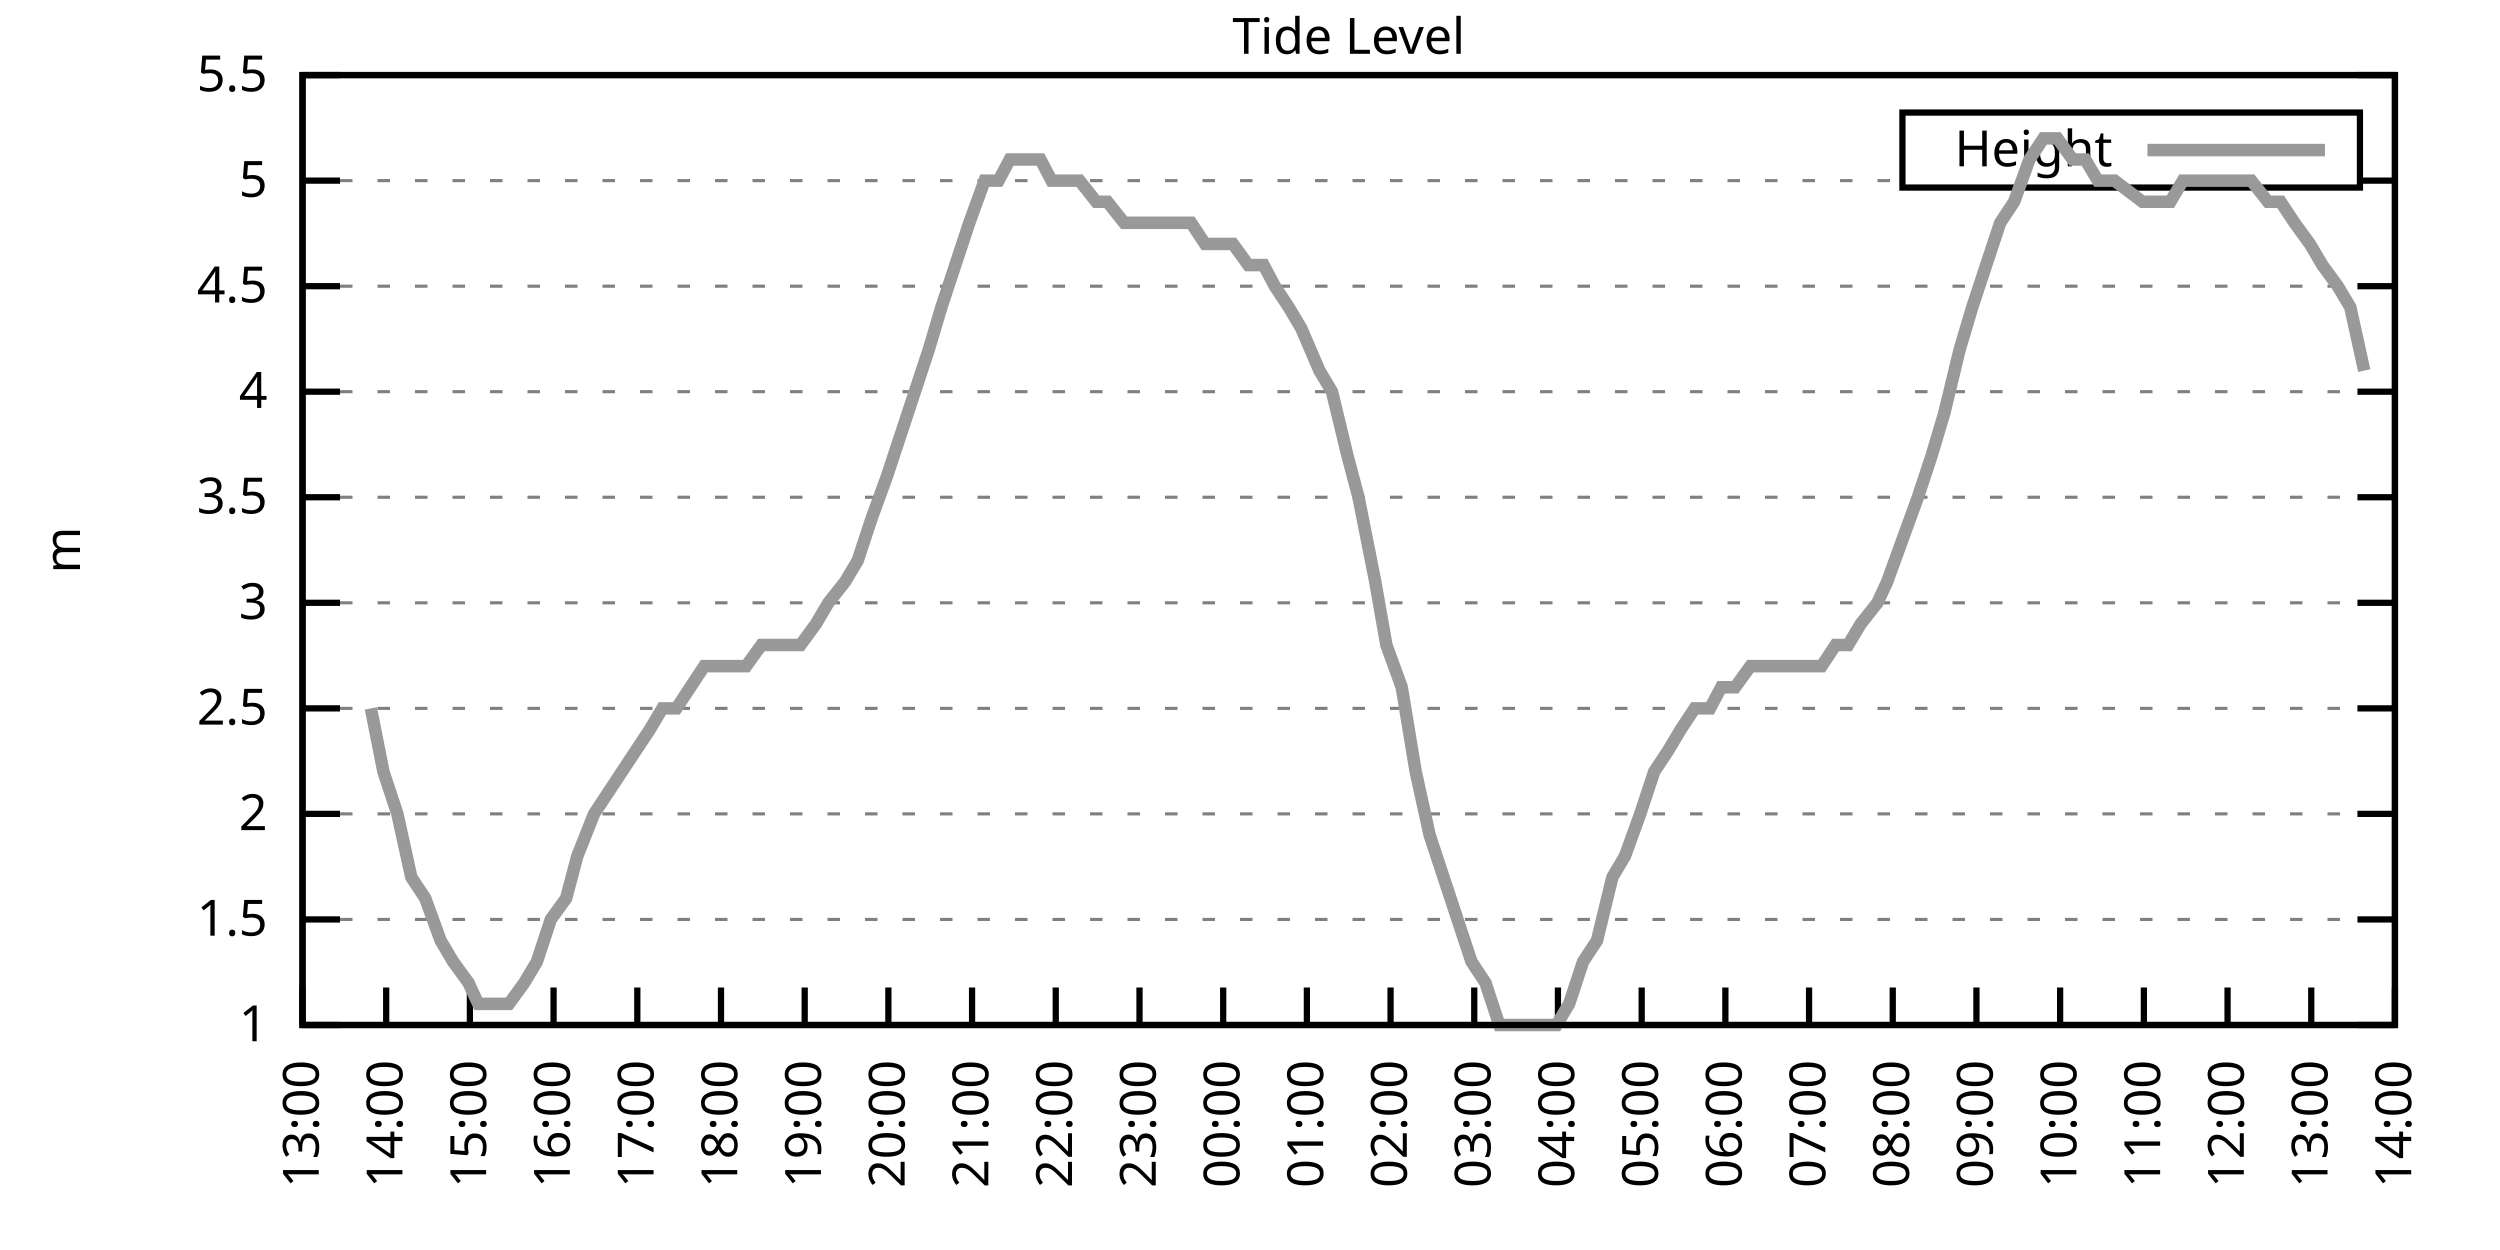
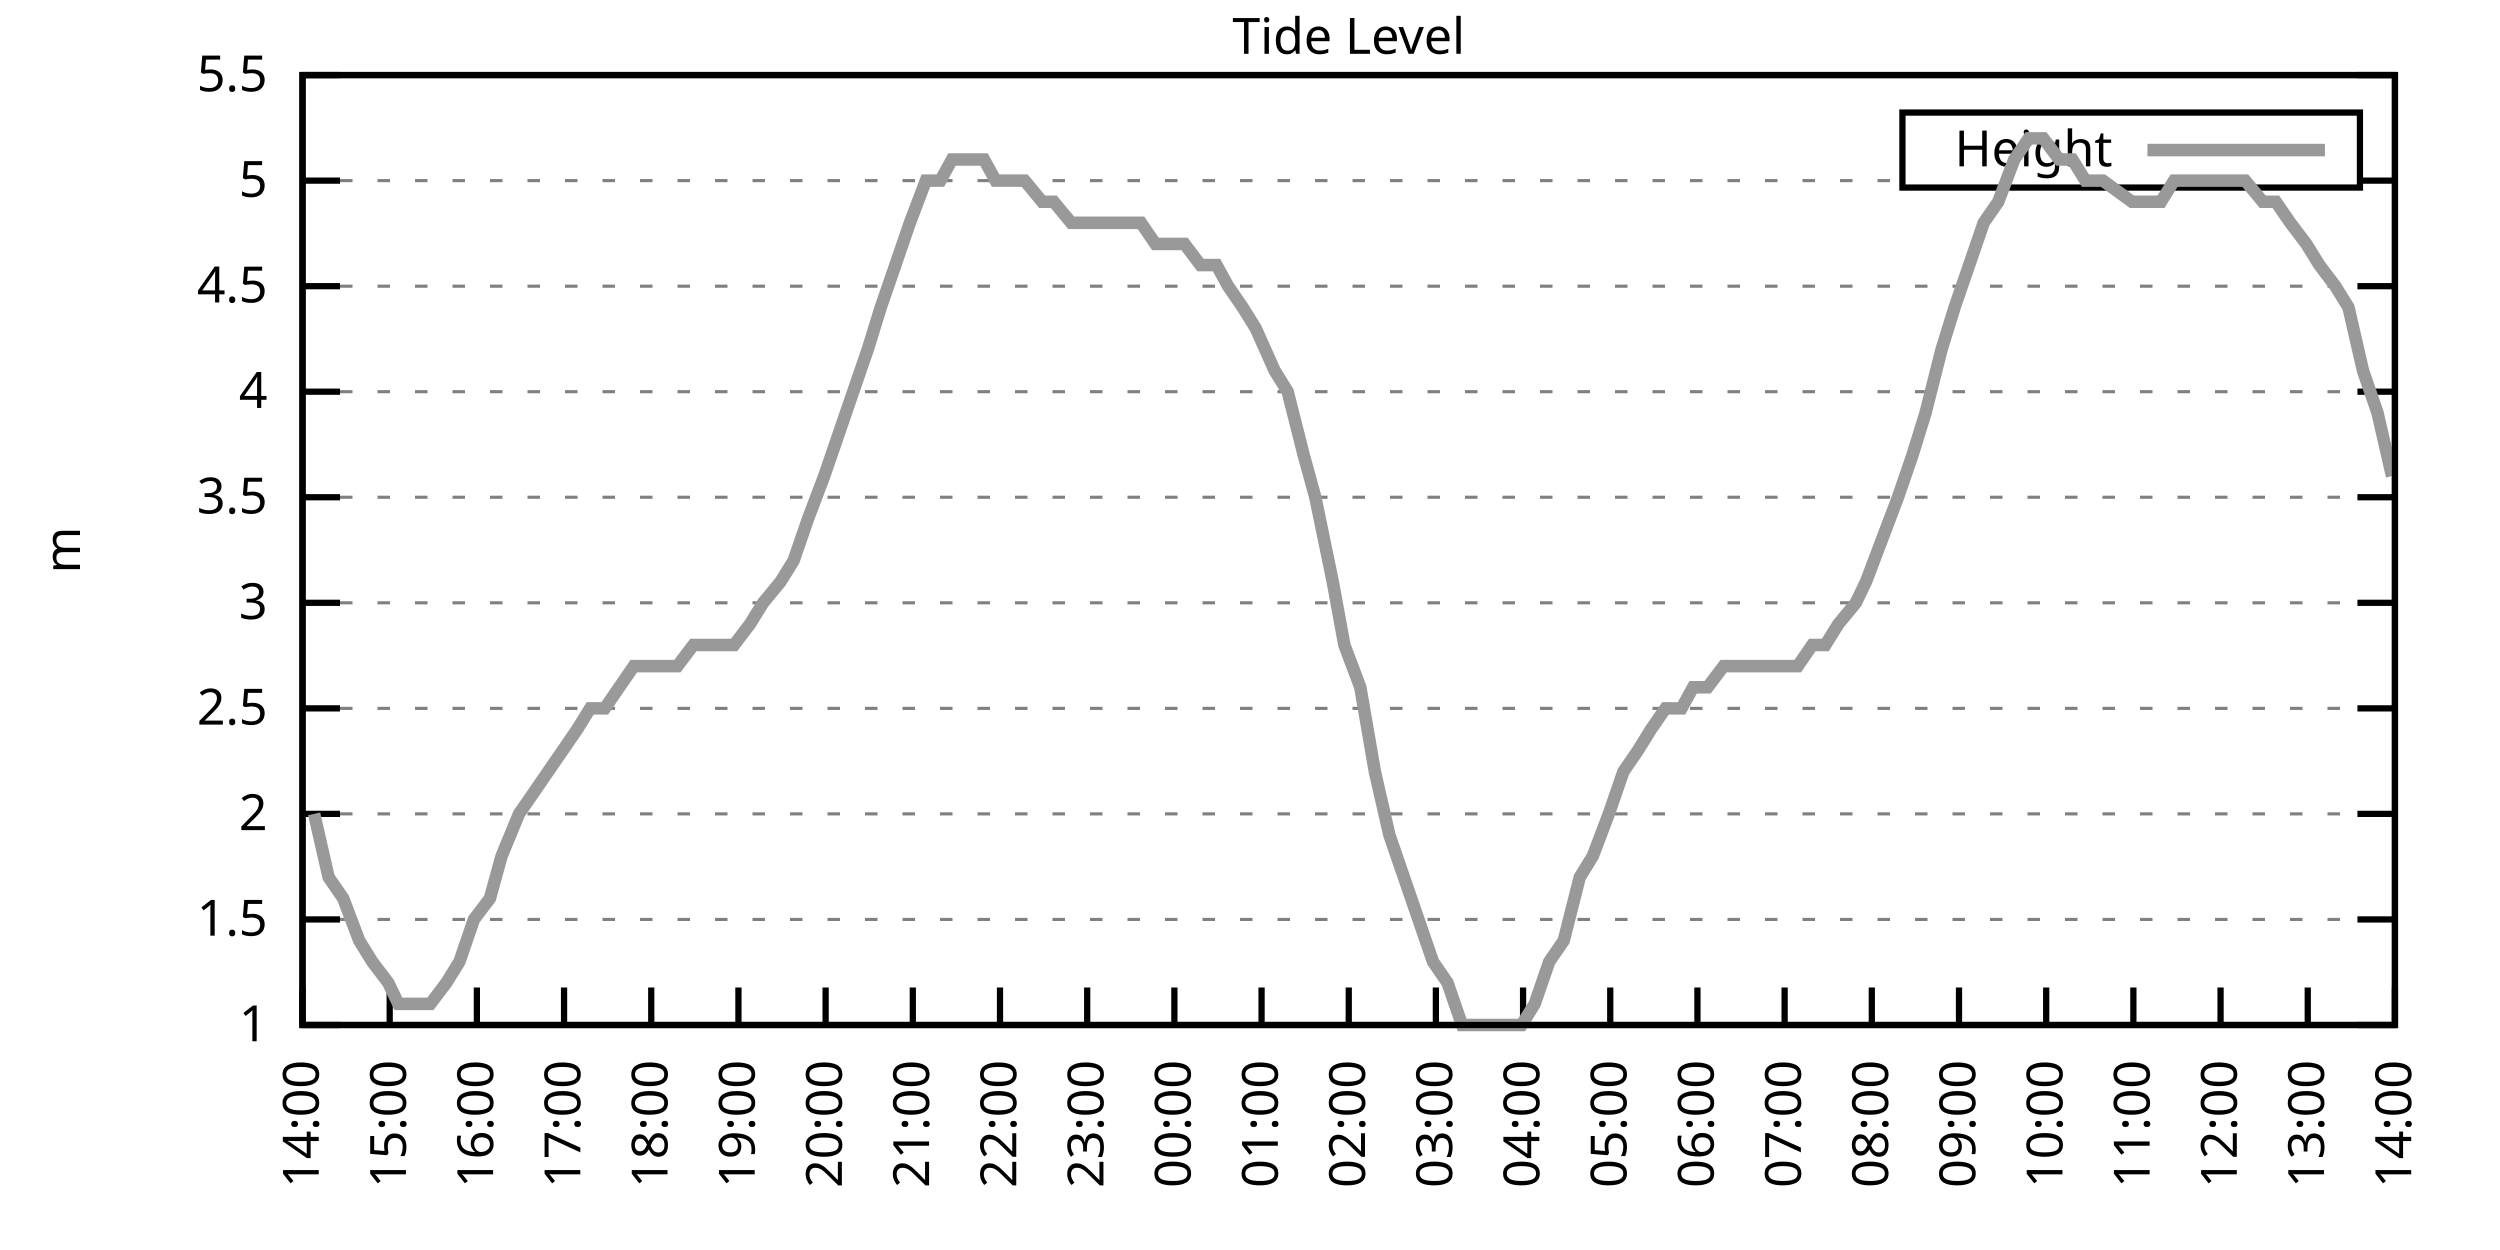
<svg xmlns="http://www.w3.org/2000/svg" xmlns:xlink="http://www.w3.org/1999/xlink" width="400" height="200" viewBox="0 0 400 200">
  <g id="gnuplot_canvas">
    <rect x="0" y="0" width="400" height="200" fill="none" />
    <defs>
      <circle id="gpDot" r="0.5" stroke-width="0.5" stroke="currentColor" />
      <path id="gpPt0" stroke-width="0.333" stroke="currentColor" d="M-1,0 h2 M0,-1 v2" />
      <path id="gpPt1" stroke-width="0.333" stroke="currentColor" d="M-1,-1 L1,1 M1,-1 L-1,1" />
      <path id="gpPt2" stroke-width="0.333" stroke="currentColor" d="M-1,0 L1,0 M0,-1 L0,1 M-1,-1 L1,1 M-1,1 L1,-1" />
      <rect id="gpPt3" stroke-width="0.333" stroke="currentColor" x="-1" y="-1" width="2" height="2" />
      <rect id="gpPt4" stroke-width="0.333" stroke="currentColor" fill="currentColor" x="-1" y="-1" width="2" height="2" />
      <circle id="gpPt5" stroke-width="0.333" stroke="currentColor" cx="0" cy="0" r="1" />
      <use xlink:href="#gpPt5" id="gpPt6" fill="currentColor" stroke="none" />
      <path id="gpPt7" stroke-width="0.333" stroke="currentColor" d="M0,-1.33 L-1.33,0.67 L1.33,0.67 z" />
      <use xlink:href="#gpPt7" id="gpPt8" fill="currentColor" stroke="none" />
      <use xlink:href="#gpPt7" id="gpPt9" stroke="currentColor" transform="rotate(180)" />
      <use xlink:href="#gpPt9" id="gpPt10" fill="currentColor" stroke="none" />
      <use xlink:href="#gpPt3" id="gpPt11" stroke="currentColor" transform="rotate(45)" />
      <use xlink:href="#gpPt11" id="gpPt12" fill="currentColor" stroke="none" />
      <path id="gpPt13" stroke-width="0.333" stroke="currentColor" d="M0,1.330 L1.265,0.411 L0.782,-1.067 L-0.782,-1.076 L-1.265,0.411 z" />
      <use xlink:href="#gpPt13" id="gpPt14" fill="currentColor" stroke="none" />
      <filter id="textbox" filterUnits="objectBoundingBox" x="0" y="0" height="1" width="1">
        <feFlood flood-color="white" flood-opacity="1" result="bgnd" />
        <feComposite in="SourceGraphic" in2="bgnd" operator="atop" />
      </filter>
      <filter id="greybox" filterUnits="objectBoundingBox" x="0" y="0" height="1" width="1">
        <feFlood flood-color="lightgrey" flood-opacity="1" result="grey" />
        <feComposite in="SourceGraphic" in2="grey" operator="atop" />
      </filter>
    </defs>
    <g fill="none" color="white" stroke="currentColor" stroke-width="1.00" stroke-linecap="butt" stroke-linejoin="miter">
</g>
    <g fill="none" color="black" stroke="currentColor" stroke-width="1.00" stroke-linecap="butt" stroke-linejoin="miter">
      <g stroke="none" shape-rendering="crispEdges">
        <polygon fill="rgb(255, 255, 255)" points="48.40,164.00 383.18,164.00 383.18,12.02 48.40,12.02 " />
      </g>
    </g>
    <g fill="none" color="black" stroke="currentColor" stroke-width="1.00" stroke-linecap="butt" stroke-linejoin="miter">
</g>
    <g fill="none" color="black" stroke="black" stroke-width="0.50" stroke-linecap="butt" stroke-linejoin="miter">
</g>
    <g fill="none" color="gray" stroke="currentColor" stroke-width="0.50" stroke-linecap="butt" stroke-linejoin="miter">
      <path stroke="gray" stroke-dasharray="2,4" class="gridline" d="M48.40,164.00 L383.19,164.00  " />
    </g>
    <g fill="none" color="gray" stroke="gray" stroke-width="1.00" stroke-linecap="butt" stroke-linejoin="miter">
</g>
    <g fill="none" color="black" stroke="currentColor" stroke-width="1.00" stroke-linecap="butt" stroke-linejoin="miter">
      <path stroke="black" d="M48.40,164.00 L54.40,164.00 M383.19,164.00 L377.19,164.00  " />
      <g transform="translate(42.80,166.60)" stroke="none" fill="black" font-family="Sans" font-size="8.00" text-anchor="end">
        <text>
          <tspan font-family="Sans"> 1</tspan>
        </text>
      </g>
    </g>
    <g fill="none" color="black" stroke="currentColor" stroke-width="1.00" stroke-linecap="butt" stroke-linejoin="miter">
</g>
    <g fill="none" color="black" stroke="black" stroke-width="0.50" stroke-linecap="butt" stroke-linejoin="miter">
</g>
    <g fill="none" color="gray" stroke="currentColor" stroke-width="0.50" stroke-linecap="butt" stroke-linejoin="miter">
      <path stroke="gray" stroke-dasharray="2,4" class="gridline" d="M48.40,147.11 L383.19,147.11  " />
    </g>
    <g fill="none" color="gray" stroke="gray" stroke-width="1.00" stroke-linecap="butt" stroke-linejoin="miter">
</g>
    <g fill="none" color="black" stroke="currentColor" stroke-width="1.00" stroke-linecap="butt" stroke-linejoin="miter">
      <path stroke="black" d="M48.40,147.11 L54.40,147.11 M383.19,147.11 L377.19,147.11  " />
      <g transform="translate(42.80,149.71)" stroke="none" fill="black" font-family="Sans" font-size="8.00" text-anchor="end">
        <text>
          <tspan font-family="Sans"> 1.5</tspan>
        </text>
      </g>
    </g>
    <g fill="none" color="black" stroke="currentColor" stroke-width="1.00" stroke-linecap="butt" stroke-linejoin="miter">
</g>
    <g fill="none" color="black" stroke="black" stroke-width="0.50" stroke-linecap="butt" stroke-linejoin="miter">
</g>
    <g fill="none" color="gray" stroke="currentColor" stroke-width="0.50" stroke-linecap="butt" stroke-linejoin="miter">
      <path stroke="gray" stroke-dasharray="2,4" class="gridline" d="M48.40,130.22 L383.19,130.22  " />
    </g>
    <g fill="none" color="gray" stroke="gray" stroke-width="1.00" stroke-linecap="butt" stroke-linejoin="miter">
</g>
    <g fill="none" color="black" stroke="currentColor" stroke-width="1.00" stroke-linecap="butt" stroke-linejoin="miter">
      <path stroke="black" d="M48.40,130.22 L54.40,130.22 M383.19,130.22 L377.19,130.22  " />
      <g transform="translate(42.80,132.82)" stroke="none" fill="black" font-family="Sans" font-size="8.00" text-anchor="end">
        <text>
          <tspan font-family="Sans"> 2</tspan>
        </text>
      </g>
    </g>
    <g fill="none" color="black" stroke="currentColor" stroke-width="1.00" stroke-linecap="butt" stroke-linejoin="miter">
</g>
    <g fill="none" color="black" stroke="black" stroke-width="0.50" stroke-linecap="butt" stroke-linejoin="miter">
</g>
    <g fill="none" color="gray" stroke="currentColor" stroke-width="0.50" stroke-linecap="butt" stroke-linejoin="miter">
      <path stroke="gray" stroke-dasharray="2,4" class="gridline" d="M48.40,113.34 L383.19,113.34  " />
    </g>
    <g fill="none" color="gray" stroke="gray" stroke-width="1.00" stroke-linecap="butt" stroke-linejoin="miter">
</g>
    <g fill="none" color="black" stroke="currentColor" stroke-width="1.00" stroke-linecap="butt" stroke-linejoin="miter">
      <path stroke="black" d="M48.40,113.34 L54.40,113.34 M383.19,113.34 L377.19,113.34  " />
      <g transform="translate(42.80,115.94)" stroke="none" fill="black" font-family="Sans" font-size="8.00" text-anchor="end">
        <text>
          <tspan font-family="Sans"> 2.5</tspan>
        </text>
      </g>
    </g>
    <g fill="none" color="black" stroke="currentColor" stroke-width="1.00" stroke-linecap="butt" stroke-linejoin="miter">
</g>
    <g fill="none" color="black" stroke="black" stroke-width="0.50" stroke-linecap="butt" stroke-linejoin="miter">
</g>
    <g fill="none" color="gray" stroke="currentColor" stroke-width="0.50" stroke-linecap="butt" stroke-linejoin="miter">
      <path stroke="gray" stroke-dasharray="2,4" class="gridline" d="M48.40,96.45 L383.19,96.45  " />
    </g>
    <g fill="none" color="gray" stroke="gray" stroke-width="1.00" stroke-linecap="butt" stroke-linejoin="miter">
</g>
    <g fill="none" color="black" stroke="currentColor" stroke-width="1.00" stroke-linecap="butt" stroke-linejoin="miter">
      <path stroke="black" d="M48.40,96.45 L54.40,96.45 M383.19,96.45 L377.19,96.45  " />
      <g transform="translate(42.80,99.05)" stroke="none" fill="black" font-family="Sans" font-size="8.00" text-anchor="end">
        <text>
          <tspan font-family="Sans"> 3</tspan>
        </text>
      </g>
    </g>
    <g fill="none" color="black" stroke="currentColor" stroke-width="1.00" stroke-linecap="butt" stroke-linejoin="miter">
</g>
    <g fill="none" color="black" stroke="black" stroke-width="0.50" stroke-linecap="butt" stroke-linejoin="miter">
</g>
    <g fill="none" color="gray" stroke="currentColor" stroke-width="0.50" stroke-linecap="butt" stroke-linejoin="miter">
      <path stroke="gray" stroke-dasharray="2,4" class="gridline" d="M48.40,79.56 L383.19,79.56  " />
    </g>
    <g fill="none" color="gray" stroke="gray" stroke-width="1.00" stroke-linecap="butt" stroke-linejoin="miter">
</g>
    <g fill="none" color="black" stroke="currentColor" stroke-width="1.00" stroke-linecap="butt" stroke-linejoin="miter">
      <path stroke="black" d="M48.40,79.56 L54.40,79.56 M383.19,79.56 L377.19,79.56  " />
      <g transform="translate(42.80,82.16)" stroke="none" fill="black" font-family="Sans" font-size="8.00" text-anchor="end">
        <text>
          <tspan font-family="Sans"> 3.5</tspan>
        </text>
      </g>
    </g>
    <g fill="none" color="black" stroke="currentColor" stroke-width="1.00" stroke-linecap="butt" stroke-linejoin="miter">
</g>
    <g fill="none" color="black" stroke="black" stroke-width="0.50" stroke-linecap="butt" stroke-linejoin="miter">
</g>
    <g fill="none" color="gray" stroke="currentColor" stroke-width="0.50" stroke-linecap="butt" stroke-linejoin="miter">
      <path stroke="gray" stroke-dasharray="2,4" class="gridline" d="M48.40,62.67 L383.19,62.67  " />
    </g>
    <g fill="none" color="gray" stroke="gray" stroke-width="1.00" stroke-linecap="butt" stroke-linejoin="miter">
</g>
    <g fill="none" color="black" stroke="currentColor" stroke-width="1.00" stroke-linecap="butt" stroke-linejoin="miter">
      <path stroke="black" d="M48.40,62.67 L54.40,62.67 M383.19,62.67 L377.19,62.67  " />
      <g transform="translate(42.80,65.27)" stroke="none" fill="black" font-family="Sans" font-size="8.00" text-anchor="end">
        <text>
          <tspan font-family="Sans"> 4</tspan>
        </text>
      </g>
    </g>
    <g fill="none" color="black" stroke="currentColor" stroke-width="1.00" stroke-linecap="butt" stroke-linejoin="miter">
</g>
    <g fill="none" color="black" stroke="black" stroke-width="0.50" stroke-linecap="butt" stroke-linejoin="miter">
</g>
    <g fill="none" color="gray" stroke="currentColor" stroke-width="0.50" stroke-linecap="butt" stroke-linejoin="miter">
      <path stroke="gray" stroke-dasharray="2,4" class="gridline" d="M48.40,45.79 L383.19,45.79  " />
    </g>
    <g fill="none" color="gray" stroke="gray" stroke-width="1.00" stroke-linecap="butt" stroke-linejoin="miter">
</g>
    <g fill="none" color="black" stroke="currentColor" stroke-width="1.00" stroke-linecap="butt" stroke-linejoin="miter">
      <path stroke="black" d="M48.40,45.79 L54.40,45.79 M383.19,45.79 L377.19,45.79  " />
      <g transform="translate(42.80,48.39)" stroke="none" fill="black" font-family="Sans" font-size="8.00" text-anchor="end">
        <text>
          <tspan font-family="Sans"> 4.5</tspan>
        </text>
      </g>
    </g>
    <g fill="none" color="black" stroke="currentColor" stroke-width="1.00" stroke-linecap="butt" stroke-linejoin="miter">
</g>
    <g fill="none" color="black" stroke="black" stroke-width="0.50" stroke-linecap="butt" stroke-linejoin="miter">
</g>
    <g fill="none" color="gray" stroke="currentColor" stroke-width="0.50" stroke-linecap="butt" stroke-linejoin="miter">
      <path stroke="gray" stroke-dasharray="2,4" class="gridline" d="M48.40,28.90 L304.39,28.90 M377.59,28.90 L383.19,28.90  " />
    </g>
    <g fill="none" color="gray" stroke="gray" stroke-width="1.00" stroke-linecap="butt" stroke-linejoin="miter">
</g>
    <g fill="none" color="black" stroke="currentColor" stroke-width="1.00" stroke-linecap="butt" stroke-linejoin="miter">
      <path stroke="black" d="M48.40,28.90 L54.40,28.90 M383.19,28.90 L377.19,28.90  " />
      <g transform="translate(42.80,31.50)" stroke="none" fill="black" font-family="Sans" font-size="8.00" text-anchor="end">
        <text>
          <tspan font-family="Sans"> 5</tspan>
        </text>
      </g>
    </g>
    <g fill="none" color="black" stroke="currentColor" stroke-width="1.00" stroke-linecap="butt" stroke-linejoin="miter">
</g>
    <g fill="none" color="black" stroke="black" stroke-width="0.50" stroke-linecap="butt" stroke-linejoin="miter">
</g>
    <g fill="none" color="gray" stroke="currentColor" stroke-width="0.50" stroke-linecap="butt" stroke-linejoin="miter">
      <path stroke="gray" stroke-dasharray="2,4" class="gridline" d="M48.40,12.01 L383.19,12.01  " />
    </g>
    <g fill="none" color="gray" stroke="gray" stroke-width="1.00" stroke-linecap="butt" stroke-linejoin="miter">
</g>
    <g fill="none" color="black" stroke="currentColor" stroke-width="1.00" stroke-linecap="butt" stroke-linejoin="miter">
      <path stroke="black" d="M48.40,12.01 L54.40,12.01 M383.19,12.01 L377.19,12.01  " />
      <g transform="translate(42.80,14.61)" stroke="none" fill="black" font-family="Sans" font-size="8.00" text-anchor="end">
        <text>
          <tspan font-family="Sans"> 5.5</tspan>
        </text>
      </g>
    </g>
    <g fill="none" color="black" stroke="currentColor" stroke-width="1.00" stroke-linecap="butt" stroke-linejoin="miter">
      <path stroke="black" d="M48.40,164.00 L48.40,158.00  " />
      <g transform="translate(51.00,169.60) rotate(270.00)" stroke="none" fill="black" font-family="Sans" font-size="8.00" text-anchor="end">
        <text>
-           <tspan font-family="Sans">13:00</tspan>
-         </text>
-       </g>
-     </g>
-     <g fill="none" color="black" stroke="currentColor" stroke-width="1.00" stroke-linecap="butt" stroke-linejoin="miter">
-       <path stroke="black" d="M61.79,164.00 L61.79,158.00  " />
-       <g transform="translate(64.39,169.60) rotate(270.00)" stroke="none" fill="black" font-family="Sans" font-size="8.00" text-anchor="end">
-         <text>
          <tspan font-family="Sans">14:00</tspan>
        </text>
      </g>
    </g>
    <g fill="none" color="black" stroke="currentColor" stroke-width="1.00" stroke-linecap="butt" stroke-linejoin="miter">
-       <path stroke="black" d="M75.18,164.00 L75.18,158.00  " />
-       <g transform="translate(77.78,169.60) rotate(270.00)" stroke="none" fill="black" font-family="Sans" font-size="8.00" text-anchor="end">
+       <path stroke="black" d="M62.35,164.00 L62.35,158.00  " />
+       <g transform="translate(64.95,169.60) rotate(270.00)" stroke="none" fill="black" font-family="Sans" font-size="8.00" text-anchor="end">
        <text>
          <tspan font-family="Sans">15:00</tspan>
        </text>
      </g>
    </g>
    <g fill="none" color="black" stroke="currentColor" stroke-width="1.00" stroke-linecap="butt" stroke-linejoin="miter">
-       <path stroke="black" d="M88.57,164.00 L88.57,158.00  " />
-       <g transform="translate(91.17,169.60) rotate(270.00)" stroke="none" fill="black" font-family="Sans" font-size="8.00" text-anchor="end">
+       <path stroke="black" d="M76.30,164.00 L76.30,158.00  " />
+       <g transform="translate(78.90,169.60) rotate(270.00)" stroke="none" fill="black" font-family="Sans" font-size="8.00" text-anchor="end">
        <text>
          <tspan font-family="Sans">16:00</tspan>
        </text>
      </g>
    </g>
    <g fill="none" color="black" stroke="currentColor" stroke-width="1.00" stroke-linecap="butt" stroke-linejoin="miter">
-       <path stroke="black" d="M101.97,164.00 L101.97,158.00  " />
-       <g transform="translate(104.57,169.60) rotate(270.00)" stroke="none" fill="black" font-family="Sans" font-size="8.00" text-anchor="end">
+       <path stroke="black" d="M90.25,164.00 L90.25,158.00  " />
+       <g transform="translate(92.85,169.60) rotate(270.00)" stroke="none" fill="black" font-family="Sans" font-size="8.00" text-anchor="end">
        <text>
          <tspan font-family="Sans">17:00</tspan>
        </text>
      </g>
    </g>
    <g fill="none" color="black" stroke="currentColor" stroke-width="1.00" stroke-linecap="butt" stroke-linejoin="miter">
-       <path stroke="black" d="M115.36,164.00 L115.36,158.00  " />
-       <g transform="translate(117.96,169.60) rotate(270.00)" stroke="none" fill="black" font-family="Sans" font-size="8.00" text-anchor="end">
+       <path stroke="black" d="M104.20,164.00 L104.20,158.00  " />
+       <g transform="translate(106.80,169.60) rotate(270.00)" stroke="none" fill="black" font-family="Sans" font-size="8.00" text-anchor="end">
        <text>
          <tspan font-family="Sans">18:00</tspan>
        </text>
      </g>
    </g>
    <g fill="none" color="black" stroke="currentColor" stroke-width="1.00" stroke-linecap="butt" stroke-linejoin="miter">
-       <path stroke="black" d="M128.75,164.00 L128.75,158.00  " />
-       <g transform="translate(131.35,169.60) rotate(270.00)" stroke="none" fill="black" font-family="Sans" font-size="8.00" text-anchor="end">
+       <path stroke="black" d="M118.15,164.00 L118.15,158.00  " />
+       <g transform="translate(120.75,169.60) rotate(270.00)" stroke="none" fill="black" font-family="Sans" font-size="8.00" text-anchor="end">
        <text>
          <tspan font-family="Sans">19:00</tspan>
        </text>
      </g>
    </g>
    <g fill="none" color="black" stroke="currentColor" stroke-width="1.00" stroke-linecap="butt" stroke-linejoin="miter">
-       <path stroke="black" d="M142.14,164.00 L142.14,158.00  " />
-       <g transform="translate(144.74,169.60) rotate(270.00)" stroke="none" fill="black" font-family="Sans" font-size="8.00" text-anchor="end">
+       <path stroke="black" d="M132.10,164.00 L132.10,158.00  " />
+       <g transform="translate(134.70,169.60) rotate(270.00)" stroke="none" fill="black" font-family="Sans" font-size="8.00" text-anchor="end">
        <text>
          <tspan font-family="Sans">20:00</tspan>
        </text>
      </g>
    </g>
    <g fill="none" color="black" stroke="currentColor" stroke-width="1.00" stroke-linecap="butt" stroke-linejoin="miter">
-       <path stroke="black" d="M155.53,164.00 L155.53,158.00  " />
-       <g transform="translate(158.13,169.60) rotate(270.00)" stroke="none" fill="black" font-family="Sans" font-size="8.00" text-anchor="end">
+       <path stroke="black" d="M146.05,164.00 L146.05,158.00  " />
+       <g transform="translate(148.65,169.60) rotate(270.00)" stroke="none" fill="black" font-family="Sans" font-size="8.00" text-anchor="end">
        <text>
          <tspan font-family="Sans">21:00</tspan>
        </text>
      </g>
    </g>
    <g fill="none" color="black" stroke="currentColor" stroke-width="1.00" stroke-linecap="butt" stroke-linejoin="miter">
-       <path stroke="black" d="M168.92,164.00 L168.92,158.00  " />
-       <g transform="translate(171.52,169.60) rotate(270.00)" stroke="none" fill="black" font-family="Sans" font-size="8.00" text-anchor="end">
+       <path stroke="black" d="M160.00,164.00 L160.00,158.00  " />
+       <g transform="translate(162.60,169.60) rotate(270.00)" stroke="none" fill="black" font-family="Sans" font-size="8.00" text-anchor="end">
        <text>
          <tspan font-family="Sans">22:00</tspan>
        </text>
      </g>
    </g>
    <g fill="none" color="black" stroke="currentColor" stroke-width="1.00" stroke-linecap="butt" stroke-linejoin="miter">
-       <path stroke="black" d="M182.32,164.00 L182.32,158.00  " />
-       <g transform="translate(184.92,169.60) rotate(270.00)" stroke="none" fill="black" font-family="Sans" font-size="8.00" text-anchor="end">
+       <path stroke="black" d="M173.95,164.00 L173.95,158.00  " />
+       <g transform="translate(176.55,169.60) rotate(270.00)" stroke="none" fill="black" font-family="Sans" font-size="8.00" text-anchor="end">
        <text>
          <tspan font-family="Sans">23:00</tspan>
        </text>
      </g>
    </g>
    <g fill="none" color="black" stroke="currentColor" stroke-width="1.00" stroke-linecap="butt" stroke-linejoin="miter">
-       <path stroke="black" d="M195.71,164.00 L195.71,158.00  " />
-       <g transform="translate(198.31,169.60) rotate(270.00)" stroke="none" fill="black" font-family="Sans" font-size="8.00" text-anchor="end">
+       <path stroke="black" d="M187.90,164.00 L187.90,158.00  " />
+       <g transform="translate(190.50,169.60) rotate(270.00)" stroke="none" fill="black" font-family="Sans" font-size="8.00" text-anchor="end">
        <text>
          <tspan font-family="Sans">00:00</tspan>
        </text>
      </g>
    </g>
    <g fill="none" color="black" stroke="currentColor" stroke-width="1.00" stroke-linecap="butt" stroke-linejoin="miter">
-       <path stroke="black" d="M209.10,164.00 L209.10,158.00  " />
-       <g transform="translate(211.70,169.60) rotate(270.00)" stroke="none" fill="black" font-family="Sans" font-size="8.00" text-anchor="end">
+       <path stroke="black" d="M201.85,164.00 L201.85,158.00  " />
+       <g transform="translate(204.45,169.60) rotate(270.00)" stroke="none" fill="black" font-family="Sans" font-size="8.00" text-anchor="end">
        <text>
          <tspan font-family="Sans">01:00</tspan>
        </text>
      </g>
    </g>
    <g fill="none" color="black" stroke="currentColor" stroke-width="1.00" stroke-linecap="butt" stroke-linejoin="miter">
-       <path stroke="black" d="M222.49,164.00 L222.49,158.00  " />
-       <g transform="translate(225.09,169.60) rotate(270.00)" stroke="none" fill="black" font-family="Sans" font-size="8.00" text-anchor="end">
+       <path stroke="black" d="M215.80,164.00 L215.80,158.00  " />
+       <g transform="translate(218.40,169.60) rotate(270.00)" stroke="none" fill="black" font-family="Sans" font-size="8.00" text-anchor="end">
        <text>
          <tspan font-family="Sans">02:00</tspan>
        </text>
      </g>
    </g>
    <g fill="none" color="black" stroke="currentColor" stroke-width="1.00" stroke-linecap="butt" stroke-linejoin="miter">
-       <path stroke="black" d="M235.88,164.00 L235.88,158.00  " />
-       <g transform="translate(238.48,169.60) rotate(270.00)" stroke="none" fill="black" font-family="Sans" font-size="8.00" text-anchor="end">
+       <path stroke="black" d="M229.74,164.00 L229.74,158.00  " />
+       <g transform="translate(232.34,169.60) rotate(270.00)" stroke="none" fill="black" font-family="Sans" font-size="8.00" text-anchor="end">
        <text>
          <tspan font-family="Sans">03:00</tspan>
        </text>
      </g>
    </g>
    <g fill="none" color="black" stroke="currentColor" stroke-width="1.00" stroke-linecap="butt" stroke-linejoin="miter">
-       <path stroke="black" d="M249.27,164.00 L249.27,158.00  " />
-       <g transform="translate(251.87,169.60) rotate(270.00)" stroke="none" fill="black" font-family="Sans" font-size="8.00" text-anchor="end">
+       <path stroke="black" d="M243.69,164.00 L243.69,158.00  " />
+       <g transform="translate(246.29,169.60) rotate(270.00)" stroke="none" fill="black" font-family="Sans" font-size="8.00" text-anchor="end">
        <text>
          <tspan font-family="Sans">04:00</tspan>
        </text>
      </g>
    </g>
    <g fill="none" color="black" stroke="currentColor" stroke-width="1.00" stroke-linecap="butt" stroke-linejoin="miter">
-       <path stroke="black" d="M262.67,164.00 L262.67,158.00  " />
-       <g transform="translate(265.27,169.60) rotate(270.00)" stroke="none" fill="black" font-family="Sans" font-size="8.00" text-anchor="end">
+       <path stroke="black" d="M257.64,164.00 L257.64,158.00  " />
+       <g transform="translate(260.24,169.60) rotate(270.00)" stroke="none" fill="black" font-family="Sans" font-size="8.00" text-anchor="end">
        <text>
          <tspan font-family="Sans">05:00</tspan>
        </text>
      </g>
    </g>
    <g fill="none" color="black" stroke="currentColor" stroke-width="1.00" stroke-linecap="butt" stroke-linejoin="miter">
-       <path stroke="black" d="M276.06,164.00 L276.06,158.00  " />
-       <g transform="translate(278.66,169.60) rotate(270.00)" stroke="none" fill="black" font-family="Sans" font-size="8.00" text-anchor="end">
+       <path stroke="black" d="M271.59,164.00 L271.59,158.00  " />
+       <g transform="translate(274.19,169.60) rotate(270.00)" stroke="none" fill="black" font-family="Sans" font-size="8.00" text-anchor="end">
        <text>
          <tspan font-family="Sans">06:00</tspan>
        </text>
      </g>
    </g>
    <g fill="none" color="black" stroke="currentColor" stroke-width="1.00" stroke-linecap="butt" stroke-linejoin="miter">
-       <path stroke="black" d="M289.45,164.00 L289.45,158.00  " />
-       <g transform="translate(292.05,169.60) rotate(270.00)" stroke="none" fill="black" font-family="Sans" font-size="8.00" text-anchor="end">
+       <path stroke="black" d="M285.54,164.00 L285.54,158.00  " />
+       <g transform="translate(288.14,169.60) rotate(270.00)" stroke="none" fill="black" font-family="Sans" font-size="8.00" text-anchor="end">
        <text>
          <tspan font-family="Sans">07:00</tspan>
        </text>
      </g>
    </g>
    <g fill="none" color="black" stroke="currentColor" stroke-width="1.00" stroke-linecap="butt" stroke-linejoin="miter">
-       <path stroke="black" d="M302.84,164.00 L302.84,158.00  " />
-       <g transform="translate(305.44,169.60) rotate(270.00)" stroke="none" fill="black" font-family="Sans" font-size="8.00" text-anchor="end">
+       <path stroke="black" d="M299.49,164.00 L299.49,158.00  " />
+       <g transform="translate(302.09,169.60) rotate(270.00)" stroke="none" fill="black" font-family="Sans" font-size="8.00" text-anchor="end">
        <text>
          <tspan font-family="Sans">08:00</tspan>
        </text>
      </g>
    </g>
    <g fill="none" color="black" stroke="currentColor" stroke-width="1.00" stroke-linecap="butt" stroke-linejoin="miter">
-       <path stroke="black" d="M316.23,164.00 L316.23,158.00  " />
-       <g transform="translate(318.83,169.60) rotate(270.00)" stroke="none" fill="black" font-family="Sans" font-size="8.00" text-anchor="end">
+       <path stroke="black" d="M313.44,164.00 L313.44,158.00  " />
+       <g transform="translate(316.04,169.60) rotate(270.00)" stroke="none" fill="black" font-family="Sans" font-size="8.00" text-anchor="end">
        <text>
          <tspan font-family="Sans">09:00</tspan>
        </text>
      </g>
    </g>
    <g fill="none" color="black" stroke="currentColor" stroke-width="1.00" stroke-linecap="butt" stroke-linejoin="miter">
-       <path stroke="black" d="M329.62,164.00 L329.62,158.00  " />
-       <g transform="translate(332.22,169.60) rotate(270.00)" stroke="none" fill="black" font-family="Sans" font-size="8.00" text-anchor="end">
+       <path stroke="black" d="M327.39,164.00 L327.39,158.00  " />
+       <g transform="translate(329.99,169.60) rotate(270.00)" stroke="none" fill="black" font-family="Sans" font-size="8.00" text-anchor="end">
        <text>
          <tspan font-family="Sans">10:00</tspan>
        </text>
      </g>
    </g>
    <g fill="none" color="black" stroke="currentColor" stroke-width="1.00" stroke-linecap="butt" stroke-linejoin="miter">
-       <path stroke="black" d="M343.02,164.00 L343.02,158.00  " />
-       <g transform="translate(345.62,169.60) rotate(270.00)" stroke="none" fill="black" font-family="Sans" font-size="8.00" text-anchor="end">
+       <path stroke="black" d="M341.34,164.00 L341.34,158.00  " />
+       <g transform="translate(343.94,169.60) rotate(270.00)" stroke="none" fill="black" font-family="Sans" font-size="8.00" text-anchor="end">
        <text>
          <tspan font-family="Sans">11:00</tspan>
        </text>
      </g>
    </g>
    <g fill="none" color="black" stroke="currentColor" stroke-width="1.00" stroke-linecap="butt" stroke-linejoin="miter">
-       <path stroke="black" d="M356.41,164.00 L356.41,158.00  " />
-       <g transform="translate(359.01,169.60) rotate(270.00)" stroke="none" fill="black" font-family="Sans" font-size="8.00" text-anchor="end">
+       <path stroke="black" d="M355.29,164.00 L355.29,158.00  " />
+       <g transform="translate(357.89,169.60) rotate(270.00)" stroke="none" fill="black" font-family="Sans" font-size="8.00" text-anchor="end">
        <text>
          <tspan font-family="Sans">12:00</tspan>
        </text>
      </g>
    </g>
    <g fill="none" color="black" stroke="currentColor" stroke-width="1.00" stroke-linecap="butt" stroke-linejoin="miter">
-       <path stroke="black" d="M369.80,164.00 L369.80,158.00  " />
-       <g transform="translate(372.40,169.60) rotate(270.00)" stroke="none" fill="black" font-family="Sans" font-size="8.00" text-anchor="end">
+       <path stroke="black" d="M369.24,164.00 L369.24,158.00  " />
+       <g transform="translate(371.84,169.60) rotate(270.00)" stroke="none" fill="black" font-family="Sans" font-size="8.00" text-anchor="end">
        <text>
          <tspan font-family="Sans">13:00</tspan>
        </text>
      </g>
    </g>
    <g fill="none" color="black" stroke="currentColor" stroke-width="1.00" stroke-linecap="butt" stroke-linejoin="miter">
      <path stroke="black" d="M383.19,164.00 L383.19,158.00  " />
      <g transform="translate(385.79,169.60) rotate(270.00)" stroke="none" fill="black" font-family="Sans" font-size="8.00" text-anchor="end">
        <text>
          <tspan font-family="Sans">14:00</tspan>
        </text>
      </g>
    </g>
    <g fill="none" color="black" stroke="currentColor" stroke-width="1.00" stroke-linecap="butt" stroke-linejoin="miter">
</g>
    <g fill="none" color="black" stroke="currentColor" stroke-width="1.00" stroke-linecap="butt" stroke-linejoin="miter">
      <path stroke="black" d="M48.40,12.01 L48.40,164.00 L383.19,164.00 L383.19,12.01 L48.40,12.01 Z  " />
    </g>
    <g fill="none" color="black" stroke="currentColor" stroke-width="1.00" stroke-linecap="butt" stroke-linejoin="miter">
</g>
    <g fill="none" color="black" stroke="currentColor" stroke-width="1.00" stroke-linecap="butt" stroke-linejoin="miter">
      <path stroke="black" d="M304.39,30.01 L304.39,18.01 L377.59,18.01 L377.59,30.01 L304.39,30.01 Z  " />
    </g>
    <g id="Tide_level_plot_1">
      <g fill="none" color="white" stroke="black" stroke-width="2.00" stroke-linecap="butt" stroke-linejoin="miter">
</g>
      <g fill="none" color="black" stroke="currentColor" stroke-width="2.00" stroke-linecap="butt" stroke-linejoin="miter">
        <g transform="translate(337.99,26.61)" stroke="none" fill="black" font-family="Sans" font-size="8.00" text-anchor="end">
          <text>
            <tspan font-family="Sans">Height</tspan>
          </text>
        </g>
      </g>
      <g fill="none" color="black" stroke="currentColor" stroke-width="2.00" stroke-linecap="butt" stroke-linejoin="miter">
-         <path stroke="rgb(153, 153, 153)" d="M343.59,24.01 L371.99,24.01 M59.34,113.34 L61.35,123.47 L63.58,130.22 L65.81,140.36 L68.04,143.73 L70.50,150.49   L72.50,153.87 L74.96,157.24 L76.52,160.62 L79.42,160.62 L81.43,160.62 L83.89,157.24 L85.90,153.87 L88.13,147.11   L90.58,143.73 L92.37,136.98 L95.05,130.22 L97.28,126.85 L99.51,123.47 L101.74,120.09 L103.98,116.71 L105.98,113.34   L108.22,113.34 L110.45,109.96 L112.68,106.58 L114.91,106.58 L116.92,106.58 L119.38,106.58 L121.83,103.20 L123.84,103.20   L125.85,103.20 L128.08,103.20 L130.54,99.83 L132.54,96.45 L135.22,93.07 L137.23,89.69 L139.46,82.94 L141.92,76.18   L144.15,69.43 L146.38,62.67 L148.61,55.92 L150.62,49.16 L152.85,42.41 L155.09,35.65 L157.54,28.90 L159.77,28.90   L161.56,25.52 L164.01,25.52 L166.47,25.52 L168.25,28.90 L170.49,28.90 L172.72,28.90 L175.40,32.28 L177.18,32.28   L179.86,35.65 L182.09,35.65 L184.10,35.65 L186.56,35.65 L188.79,35.65 L190.57,35.65 L192.81,39.03 L195.04,39.03   L197.27,39.03 L199.73,42.41 L202.18,42.41 L203.97,45.79 L206.20,49.16 L208.21,52.54 L211.11,59.30 L213.12,62.67   L215.57,72.81 L217.36,79.56 L220.04,93.07 L221.82,103.20 L224.28,109.96 L226.51,123.47 L228.74,133.60 L230.97,140.36   L233.20,147.11 L235.44,153.87 L237.67,157.24 L239.90,164.00 L242.36,164.00 L244.36,164.00 L246.37,164.00 L249.05,164.00   L251.06,160.62 L253.29,153.87 L255.52,150.49 L257.98,140.36 L259.99,136.98 L262.44,130.22 L264.67,123.47 L266.91,120.09   L268.92,116.71 L271.15,113.34 L273.60,113.34 L275.39,109.96 L277.62,109.96 L280.07,106.58 L282.53,106.58 L284.76,106.58   L286.77,106.58 L289.23,106.58 L291.46,106.58 L293.69,103.20 L295.70,103.20 L297.71,99.83 L300.39,96.45 L301.95,93.07   L304.40,86.32 L306.86,79.56 L309.09,72.81 L311.10,66.05 L313.55,55.92 L315.56,49.16 L317.79,42.41 L320.03,35.65   L322.26,32.28 L324.71,25.52 L326.95,22.14 L329.18,22.14 L331.63,25.52 L333.64,25.52 L335.65,28.90 L338.33,28.90   L342.79,32.28 L345.02,32.28 L347.26,32.28 L349.26,28.90 L351.50,28.90 L353.73,28.90 L356.18,28.90 L357.97,28.90   L360.20,28.90 L362.88,32.28 L364.89,32.28 L367.12,35.65 L369.58,39.03 L371.58,42.41 L374.04,45.79 L376.05,49.16   L378.28,59.30  " />
+         <path stroke="rgb(153, 153, 153)" d="M343.59,24.01 L371.99,24.01 M50.26,130.22 L52.58,140.36 L54.91,143.73 L57.47,150.49 L59.56,153.87 L62.12,157.24   L63.74,160.62 L66.77,160.62 L68.86,160.62 L71.42,157.24 L73.51,153.87 L75.83,147.11 L78.39,143.73 L80.25,136.98   L83.04,130.22 L85.37,126.85 L87.69,123.47 L90.02,120.09 L92.34,116.71 L94.43,113.34 L96.76,113.34 L99.08,109.96   L101.41,106.58 L103.73,106.58 L105.83,106.58 L108.38,106.58 L110.94,103.20 L113.03,103.20 L115.13,103.20 L117.45,103.20   L120.01,99.83 L122.10,96.45 L124.89,93.07 L126.98,89.69 L129.31,82.94 L131.87,76.18 L134.19,69.43 L136.51,62.67   L138.84,55.92 L140.93,49.16 L143.26,42.41 L145.58,35.65 L148.14,28.90 L150.46,28.90 L152.32,25.52 L154.88,25.52   L157.44,25.52 L159.30,28.90 L161.62,28.90 L163.95,28.90 L166.74,32.28 L168.60,32.28 L171.39,35.65 L173.71,35.65   L175.81,35.65 L178.36,35.65 L180.69,35.65 L182.55,35.65 L184.87,39.03 L187.20,39.03 L189.52,39.03 L192.08,42.41   L194.64,42.41 L196.50,45.79 L198.82,49.16 L200.92,52.54 L203.94,59.30 L206.03,62.67 L208.59,72.81 L210.45,79.56   L213.24,93.07 L215.10,103.20 L217.65,109.96 L219.98,123.47 L222.30,133.60 L224.63,140.36 L226.95,147.11 L229.28,153.87   L231.60,157.24 L233.93,164.00 L236.49,164.00 L238.58,164.00 L240.67,164.00 L243.46,164.00 L245.55,160.62 L247.88,153.87   L250.20,150.49 L252.76,140.36 L254.85,136.98 L257.41,130.22 L259.74,123.47 L262.06,120.09 L264.15,116.71 L266.48,113.34   L269.04,113.34 L270.90,109.96 L273.22,109.96 L275.78,106.58 L278.34,106.58 L280.66,106.58 L282.75,106.58 L285.31,106.58   L287.64,106.58 L289.96,103.20 L292.05,103.20 L294.15,99.83 L296.94,96.45 L298.56,93.07 L301.12,86.32 L303.68,79.56   L306.00,72.81 L308.09,66.05 L310.65,55.92 L312.74,49.16 L315.07,42.41 L317.39,35.65 L319.72,32.28 L322.28,25.52   L324.60,22.14 L326.93,22.14 L329.48,25.52 L331.58,25.52 L333.67,28.90 L336.46,28.90 L341.11,32.28 L343.43,32.28   L345.76,32.28 L347.85,28.90 L350.18,28.90 L352.50,28.90 L355.06,28.90 L356.92,28.90 L359.24,28.90 L362.03,32.28   L364.13,32.28 L366.45,35.65 L369.01,39.03 L371.10,42.41 L373.66,45.79 L375.75,49.16 L378.08,59.30 L380.40,66.05   L382.73,76.18  " />
      </g>
    </g>
    <g fill="none" color="black" stroke="currentColor" stroke-width="2.00" stroke-linecap="butt" stroke-linejoin="miter">
</g>
    <g fill="none" color="black" stroke="black" stroke-width="1.00" stroke-linecap="butt" stroke-linejoin="miter">
</g>
    <g fill="none" color="black" stroke="currentColor" stroke-width="1.00" stroke-linecap="butt" stroke-linejoin="miter">
      <path stroke="black" d="M48.40,12.01 L48.40,164.00 L383.19,164.00 L383.19,12.01 L48.40,12.01 Z  " />
      <g transform="translate(12.80,88.01) rotate(270.00)" stroke="none" fill="black" font-family="Sans" font-size="8.00" text-anchor="middle">
        <text>
          <tspan font-family="Sans">m</tspan>
        </text>
      </g>
    </g>
    <g fill="none" color="black" stroke="currentColor" stroke-width="1.00" stroke-linecap="butt" stroke-linejoin="miter">
</g>
    <g fill="none" color="black" stroke="currentColor" stroke-width="1.00" stroke-linecap="butt" stroke-linejoin="miter">
      <g transform="translate(215.79,8.61)" stroke="none" fill="black" font-family="Sans" font-size="8.00" text-anchor="middle">
        <text>
          <tspan font-family="Sans">Tide Level</tspan>
        </text>
      </g>
    </g>
    <g fill="none" color="black" stroke="currentColor" stroke-width="1.00" stroke-linecap="butt" stroke-linejoin="miter">
</g>
  </g>
</svg>
